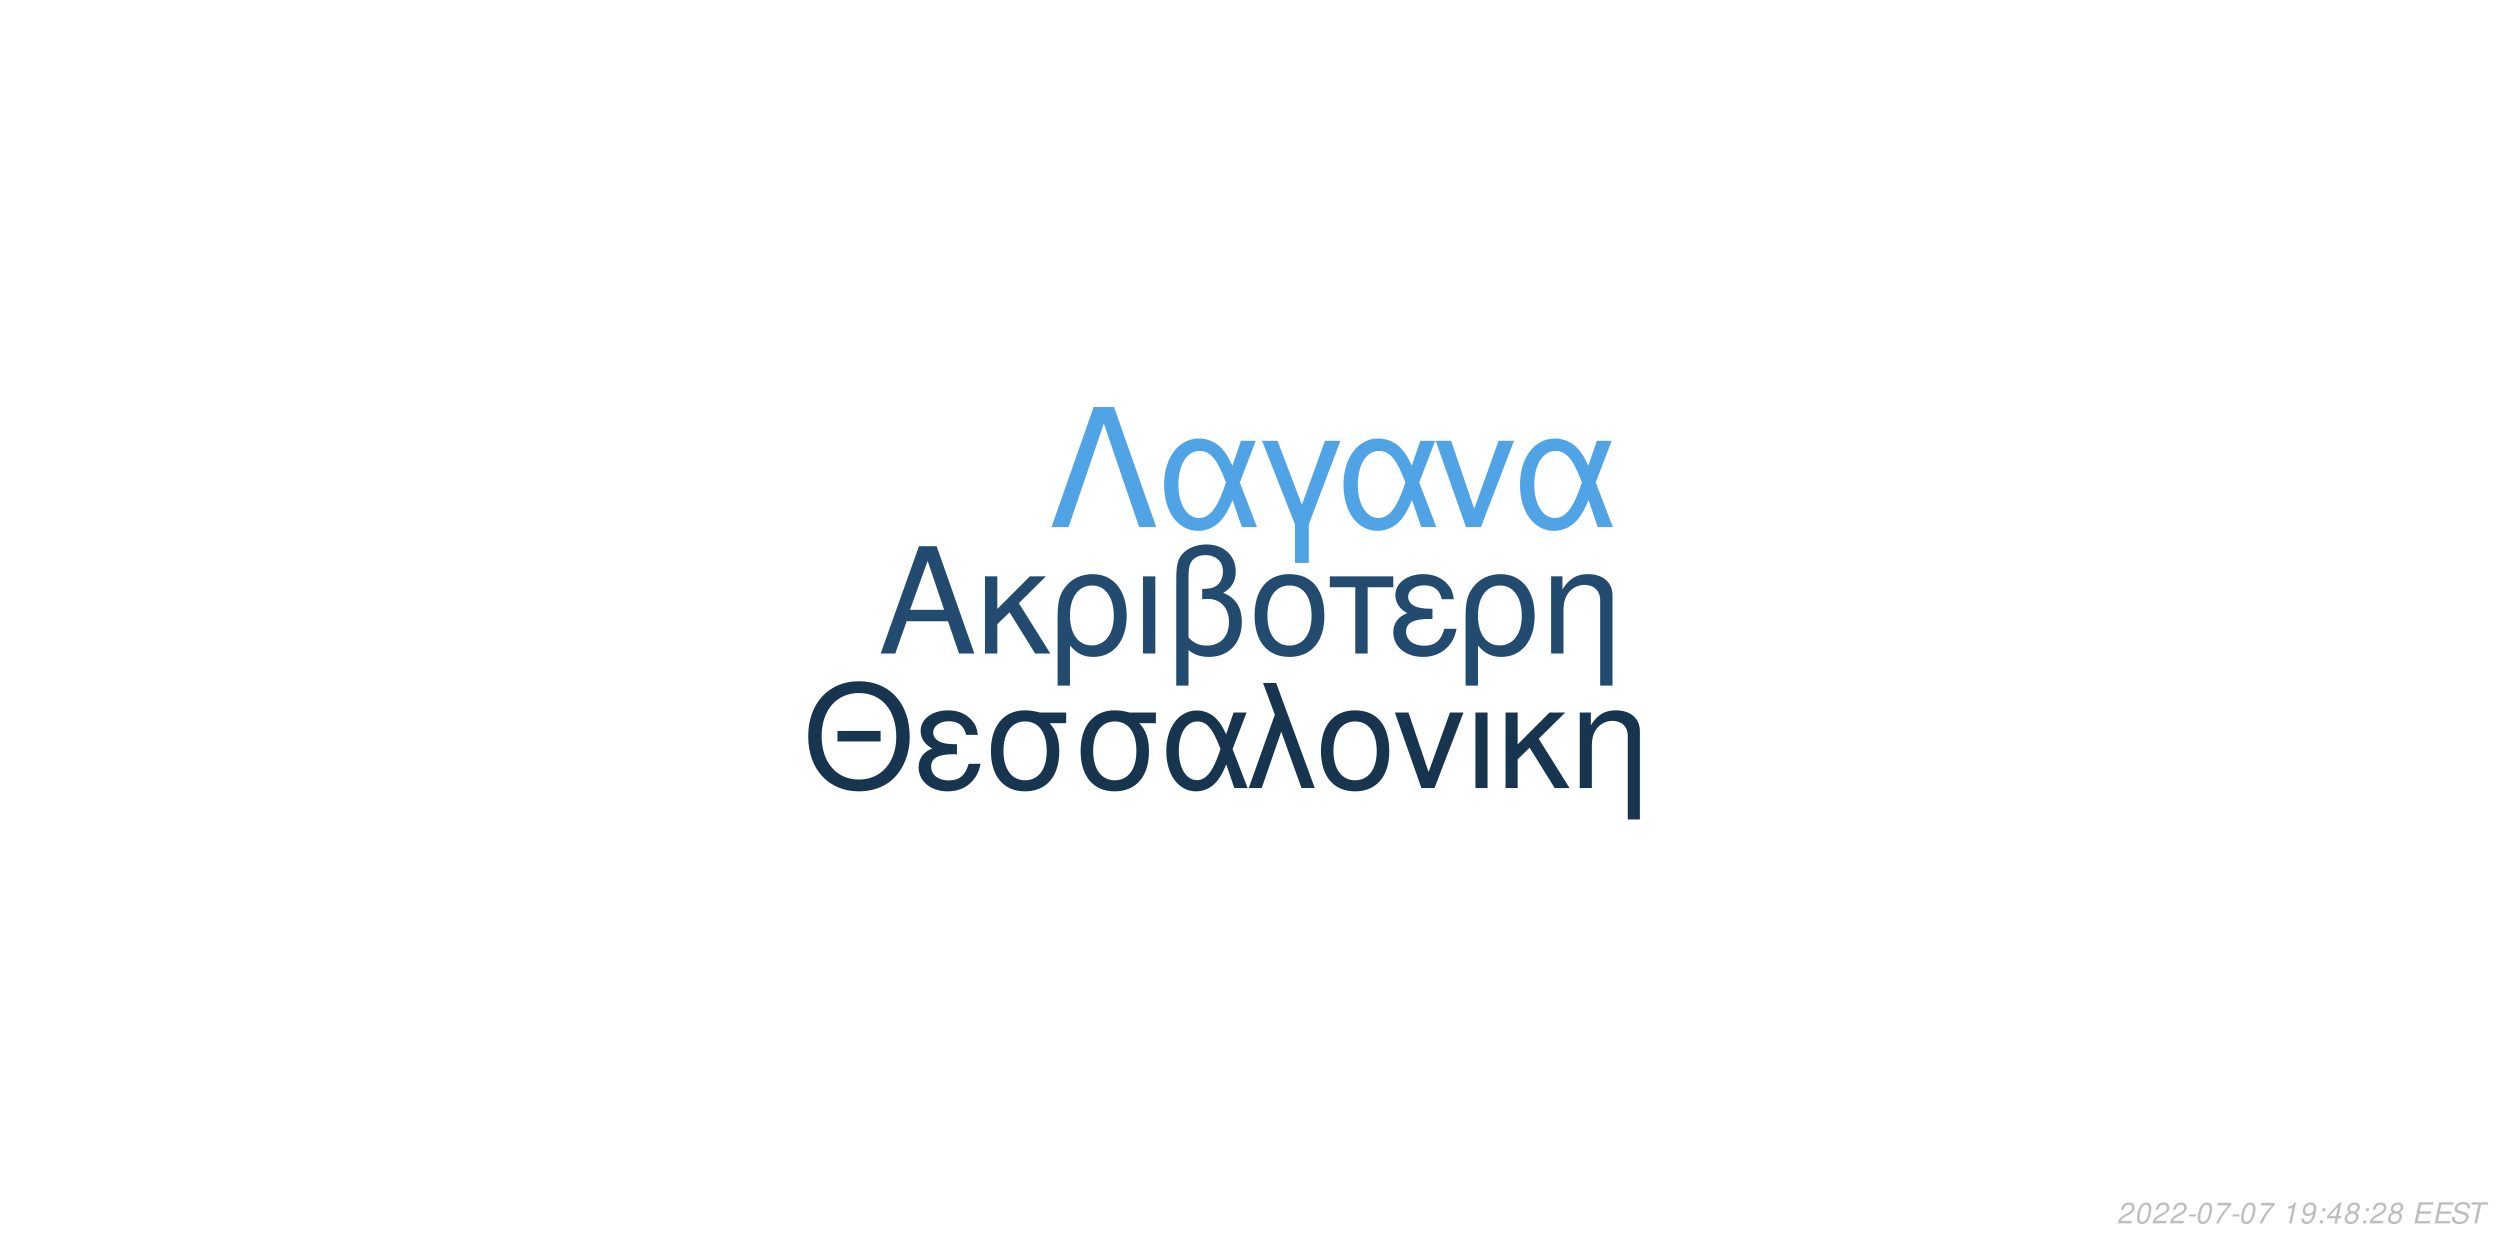
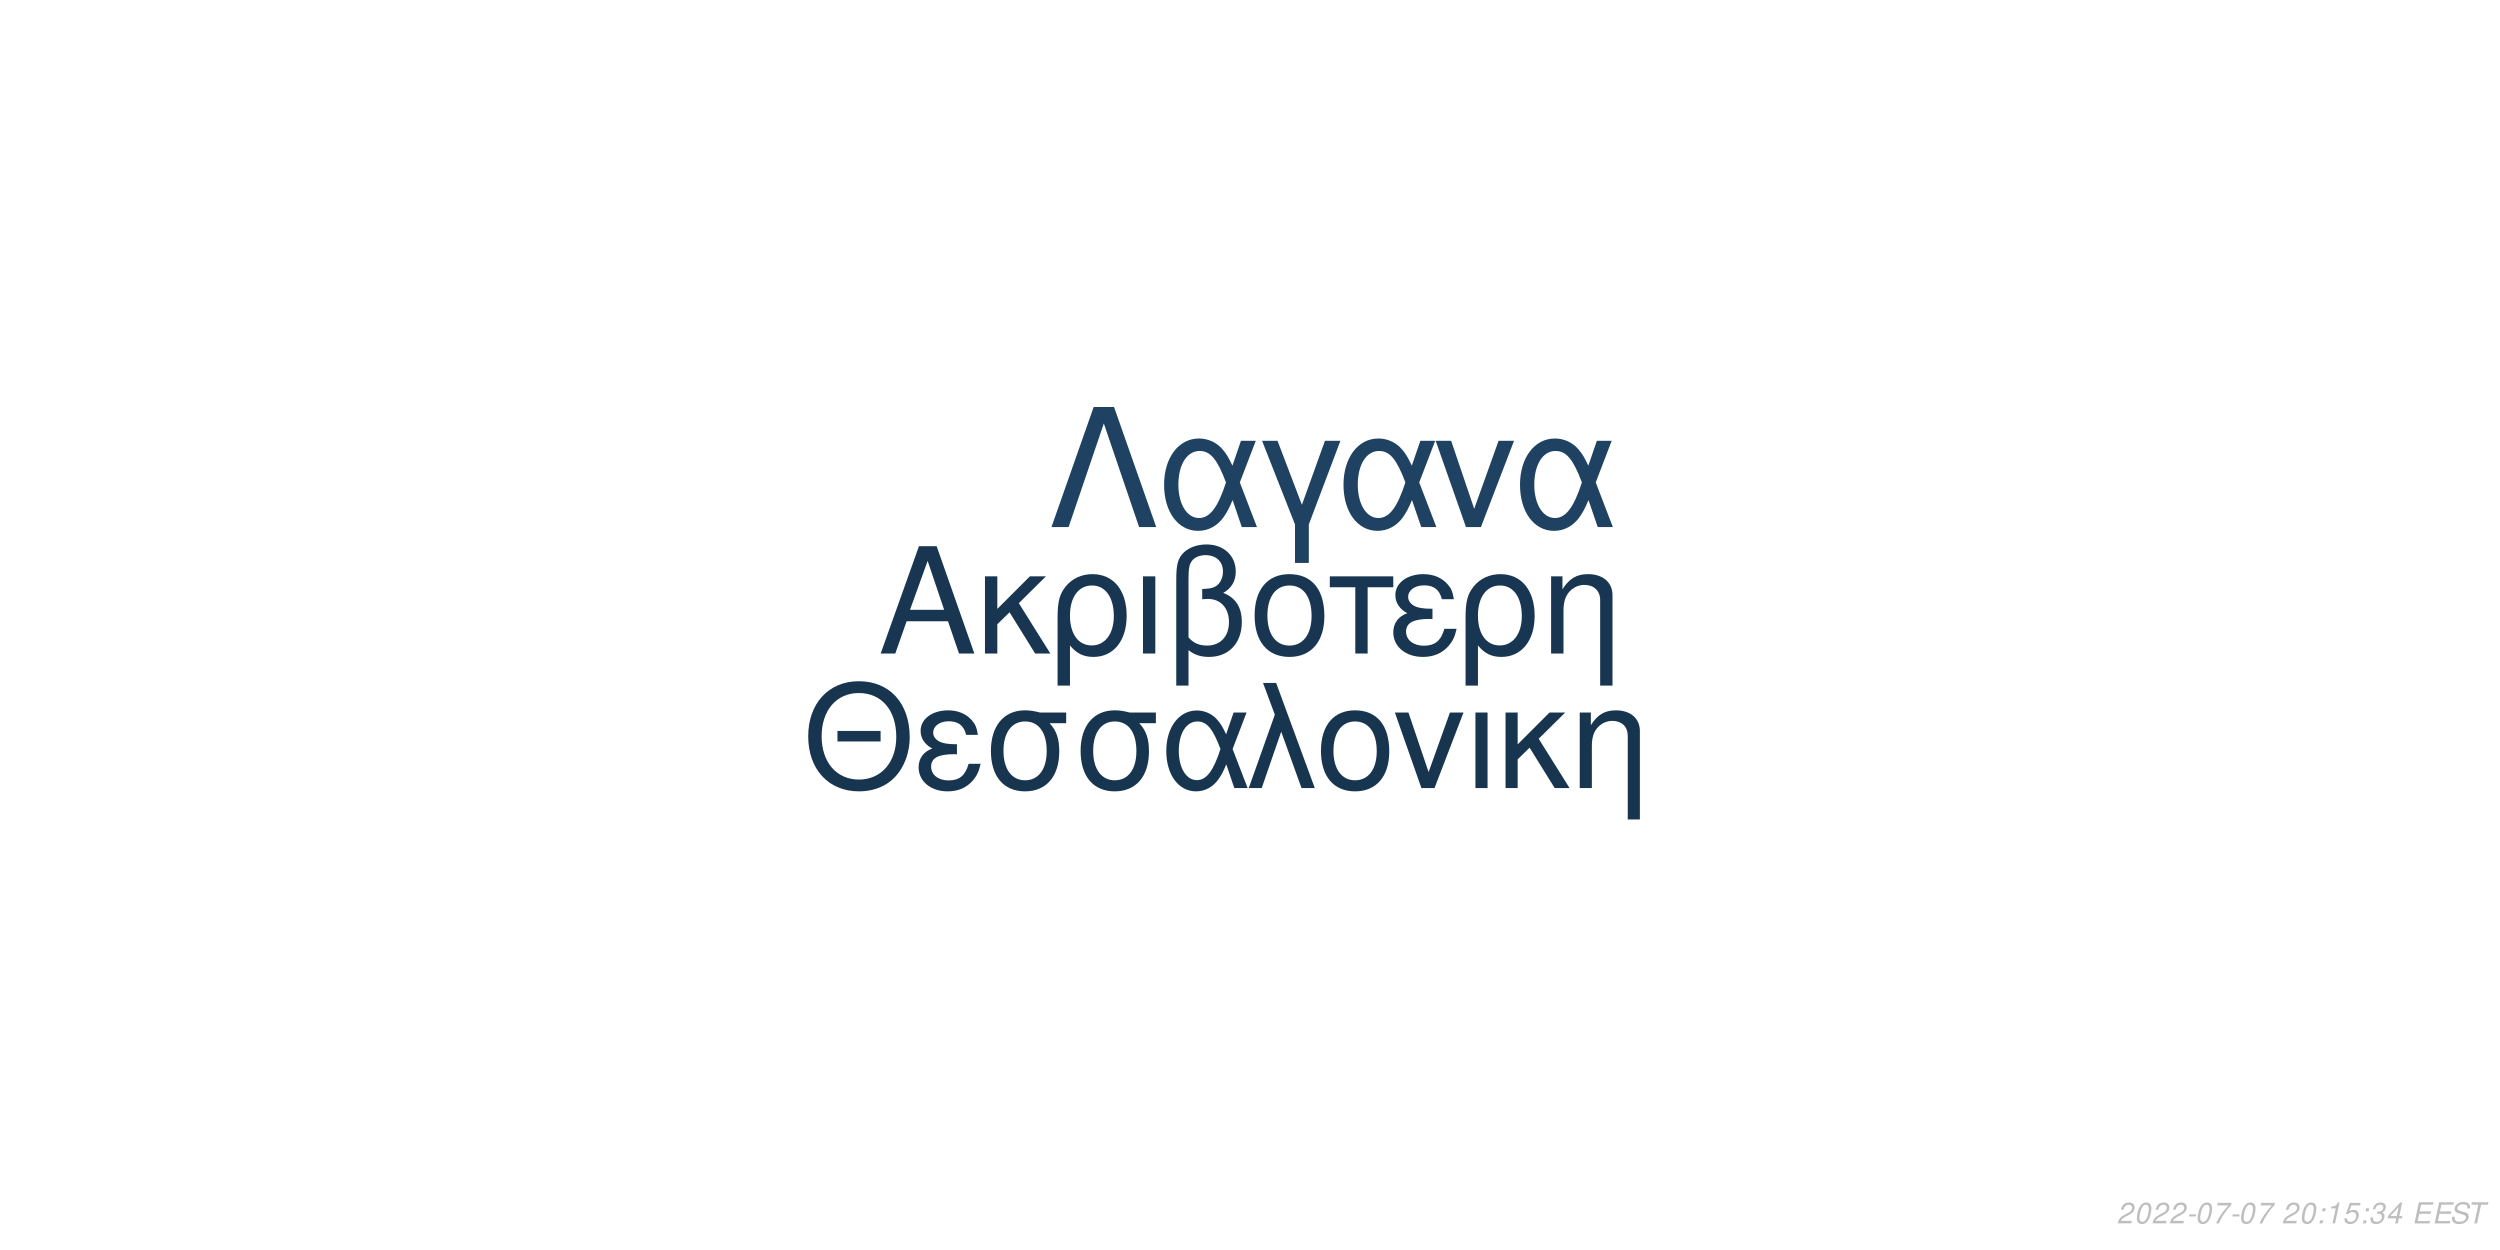
<svg xmlns="http://www.w3.org/2000/svg" xmlns:xlink="http://www.w3.org/1999/xlink" width="864pt" height="432pt" viewBox="0 0 864 432" version="1.1">
  <defs>
    <g>
      <symbol overflow="visible" id="glyph0-0">
        <path style="stroke:none;" d="" />
      </symbol>
      <symbol overflow="visible" id="glyph0-1">
        <path style="stroke:none;" d="M 24.125 -11.141 L 27.938 0 L 33.234 0 L 20.203 -37.094 L 14.094 -37.094 L 0.859 0 L 5.906 0 L 9.828 -11.141 Z M 22.797 -15.109 L 11 -15.109 L 17.094 -32.016 Z M 22.797 -15.109 " />
      </symbol>
      <symbol overflow="visible" id="glyph0-2">
        <path style="stroke:none;" d="M 7.172 -15.422 L 7.172 -26.672 L 2.906 -26.672 L 2.906 0 L 7.172 0 L 7.172 -10.125 L 11.406 -14.25 L 20.25 0 L 25.5 0 L 14.609 -17.406 L 23.969 -26.672 L 18.422 -26.672 Z M 7.172 -15.422 " />
      </symbol>
      <symbol overflow="visible" id="glyph0-3">
        <path style="stroke:none;" d="M 3 11.094 L 7.281 11.094 L 7.281 -2.797 C 9.516 -0.047 11.953 1.172 15.375 1.172 C 22.344 1.172 26.875 -4.422 26.875 -13.031 C 26.875 -21.891 22.297 -27.438 15.062 -27.438 C 11.297 -27.438 7.984 -25.906 5.797 -23.156 C 3.672 -20.516 3 -17.969 3 -12.359 Z M 14.906 -23.516 C 19.547 -23.516 22.438 -19.438 22.438 -12.922 C 22.438 -6.812 19.391 -2.797 14.812 -2.797 C 10.172 -2.797 7.281 -6.766 7.281 -13.125 C 7.281 -19.484 10.234 -23.516 14.906 -23.516 Z M 14.906 -23.516 " />
      </symbol>
      <symbol overflow="visible" id="glyph0-4">
        <path style="stroke:none;" d="M 3.516 0 L 7.781 0 L 7.781 -26.672 L 3.516 -26.672 Z M 3.516 0 " />
      </symbol>
      <symbol overflow="visible" id="glyph0-5">
        <path style="stroke:none;" d="M 4.016 11.094 L 8.25 11.094 L 8.25 -1.172 C 10.172 0.406 12.422 1.172 15.312 1.172 C 22.188 1.172 26.672 -3.609 26.672 -10.891 C 26.672 -15.984 24.578 -19.234 20.25 -20.969 C 23.109 -22.547 24.578 -25.031 24.578 -28.344 C 24.578 -33.844 20.406 -37.703 14.453 -37.703 C 10.938 -37.703 7.734 -36.391 6 -34.25 C 4.484 -32.422 4.016 -30.328 4.016 -25.391 Z M 8.25 -25.656 C 8.25 -29.359 8.5 -30.844 9.469 -32.062 C 10.375 -33.281 12.156 -34 14.094 -34 C 17.812 -34 20.156 -31.812 20.156 -28.297 C 20.156 -25.953 18.984 -23.812 17.297 -23.047 C 16.281 -22.547 15.469 -22.438 12.984 -22.297 L 12.984 -18.781 C 13.734 -18.828 14.344 -18.875 14.969 -18.875 C 19.344 -18.875 22.234 -15.719 22.234 -10.891 C 22.234 -5.906 19.281 -2.75 14.656 -2.75 C 11.953 -2.75 9.922 -3.609 8.25 -5.594 Z M 8.25 -25.656 " />
      </symbol>
      <symbol overflow="visible" id="glyph0-6">
        <path style="stroke:none;" d="M 14.094 -27.438 C 6.562 -27.438 2.094 -22.094 2.094 -13.125 C 2.094 -4.125 6.562 1.172 14.141 1.172 C 21.672 1.172 26.203 -4.172 26.203 -12.922 C 26.203 -22.188 21.828 -27.438 14.094 -27.438 Z M 14.141 -23.516 C 18.938 -23.516 21.781 -19.594 21.781 -12.984 C 21.781 -6.672 18.828 -2.75 14.141 -2.75 C 9.422 -2.75 6.516 -6.672 6.516 -13.125 C 6.516 -19.594 9.422 -23.516 14.141 -23.516 Z M 14.141 -23.516 " />
      </symbol>
      <symbol overflow="visible" id="glyph0-7">
        <path style="stroke:none;" d="M 7.891 0 L 12.156 0 L 12.156 -22.906 L 21.016 -22.906 L 21.016 -26.672 L -0.922 -26.672 L -0.922 -22.906 L 7.891 -22.906 Z M 7.891 0 " />
      </symbol>
      <symbol overflow="visible" id="glyph0-8">
        <path style="stroke:none;" d="M 14.562 -15.469 C 11.344 -15.469 9.562 -15.781 8.297 -16.438 C 6.922 -17.203 6.156 -18.328 6.156 -19.547 C 6.156 -21.891 8.453 -23.562 11.656 -23.562 C 15.062 -23.562 16.953 -22.094 17.812 -18.781 L 21.938 -18.781 C 21.578 -21.266 21.062 -22.5 19.797 -23.922 C 17.812 -26.203 14.906 -27.438 11.453 -27.438 C 5.797 -27.438 1.734 -24.375 1.734 -20.203 C 1.734 -17.609 3.156 -15.375 5.859 -13.938 C 2.797 -12.875 1.016 -10.484 1.016 -7.328 C 1.016 -2.391 5.297 1.172 11.25 1.172 C 14.969 1.172 17.906 -0.109 20.156 -2.641 C 21.578 -4.328 22.297 -5.797 22.906 -8.547 L 18.672 -8.547 C 17.5 -4.422 15.422 -2.703 11.609 -2.703 C 7.938 -2.703 5.438 -4.688 5.438 -7.578 C 5.438 -10.578 7.938 -11.953 13.484 -11.953 C 13.641 -11.953 14.094 -11.953 14.562 -11.906 Z M 14.562 -15.469 " />
      </symbol>
      <symbol overflow="visible" id="glyph0-9">
        <path style="stroke:none;" d="M 3.562 -26.672 L 3.562 0 L 7.844 0 L 7.844 -14.703 C 7.844 -17.906 8.5 -19.891 10.031 -21.531 C 11.406 -22.953 13.188 -23.719 15.062 -23.719 C 18.375 -23.719 20.516 -21.672 20.516 -18.469 L 20.516 11.094 L 24.781 11.094 L 24.781 -20.156 C 24.781 -24.578 21.469 -27.438 16.328 -27.438 C 12.359 -27.438 9.828 -25.906 7.484 -22.188 L 7.484 -26.672 Z M 3.562 -26.672 " />
      </symbol>
      <symbol overflow="visible" id="glyph1-0">
        <path style="stroke:none;" d="" />
      </symbol>
      <symbol overflow="visible" id="glyph1-1">
        <path style="stroke:none;" d="M 26.859 -19.734 L 11.953 -19.734 L 11.953 -16.094 L 26.859 -16.094 Z M 19.328 -36.922 C 8.922 -36.922 1.844 -29.25 1.844 -17.891 C 1.844 -6.484 8.875 1.141 19.391 1.141 C 23.812 1.141 27.703 -0.203 30.641 -2.688 C 34.578 -6.031 36.922 -11.656 36.922 -17.594 C 36.922 -29.297 30 -36.922 19.328 -36.922 Z M 19.328 -32.844 C 27.203 -32.844 32.281 -26.906 32.281 -17.688 C 32.281 -8.922 27.062 -2.938 19.391 -2.938 C 11.609 -2.938 6.484 -8.922 6.484 -17.891 C 6.484 -26.859 11.609 -32.844 19.328 -32.844 Z M 19.328 -32.844 " />
      </symbol>
      <symbol overflow="visible" id="glyph1-2">
        <path style="stroke:none;" d="M 14.25 -15.141 C 11.109 -15.141 9.375 -15.453 8.125 -16.094 C 6.781 -16.844 6.031 -17.938 6.031 -19.141 C 6.031 -21.422 8.266 -23.078 11.406 -23.078 C 14.75 -23.078 16.594 -21.625 17.438 -18.391 L 21.469 -18.391 C 21.125 -20.828 20.625 -22.031 19.391 -23.422 C 17.438 -25.656 14.594 -26.859 11.219 -26.859 C 5.688 -26.859 1.688 -23.875 1.688 -19.781 C 1.688 -17.234 3.094 -15.047 5.734 -13.656 C 2.734 -12.609 1 -10.266 1 -7.172 C 1 -2.344 5.188 1.141 11.016 1.141 C 14.656 1.141 17.547 -0.094 19.734 -2.594 C 21.125 -4.234 21.828 -5.688 22.422 -8.375 L 18.281 -8.375 C 17.141 -4.328 15.094 -2.641 11.359 -2.641 C 7.766 -2.641 5.328 -4.578 5.328 -7.422 C 5.328 -10.359 7.766 -11.703 13.203 -11.703 C 13.359 -11.703 13.797 -11.703 14.25 -11.656 Z M 14.25 -15.141 " />
      </symbol>
      <symbol overflow="visible" id="glyph1-3">
        <path style="stroke:none;" d="M 29 -26.109 L 19.938 -26.109 C 17.594 -26.703 16.438 -26.859 14.703 -26.859 C 7.469 -26.859 2.984 -21.469 2.984 -12.859 C 2.984 -4.031 7.375 1.141 14.797 1.141 C 22.172 1.141 26.609 -4.078 26.609 -12.656 C 26.609 -17.047 25.656 -19.828 23.266 -22.422 L 29 -22.422 Z M 14.797 -23.016 C 19.531 -23.016 22.266 -19.234 22.266 -12.75 C 22.266 -6.531 19.438 -2.688 14.797 -2.688 C 10.172 -2.688 7.328 -6.531 7.328 -12.859 C 7.328 -19.188 10.172 -23.016 14.797 -23.016 Z M 14.797 -23.016 " />
      </symbol>
      <symbol overflow="visible" id="glyph1-4">
        <path style="stroke:none;" d="M 29.344 -26.109 L 24.859 -26.109 L 22.266 -18.578 C 21.125 -21.031 20.484 -22.125 19.328 -23.469 C 17.547 -25.609 14.906 -26.812 12.156 -26.812 C 5.984 -26.812 1.594 -20.984 1.594 -12.812 C 1.594 -4.578 5.828 1.141 11.906 1.141 C 14.953 1.141 17.734 -0.344 19.625 -3.047 C 20.672 -4.531 21.281 -5.688 22.328 -8.172 L 25.109 0 L 29.703 0 L 24.516 -13.5 Z M 20.328 -13.5 C 17.891 -5.922 15.453 -2.734 12.156 -2.734 C 8.516 -2.734 5.922 -6.922 5.922 -12.812 C 5.922 -18.938 8.516 -23.016 12.359 -23.016 C 15.594 -23.016 17.688 -20.531 20.328 -13.5 Z M 20.328 -13.5 " />
      </symbol>
      <symbol overflow="visible" id="glyph1-5">
        <path style="stroke:none;" d="M 1.094 0 L 5.578 0 L 12.312 -19.484 L 19.328 0 L 23.922 0 L 10.562 -36.328 L 6.031 -36.328 L 10.109 -25.359 Z M 1.094 0 " />
      </symbol>
      <symbol overflow="visible" id="glyph1-6">
        <path style="stroke:none;" d="M 13.797 -26.859 C 6.422 -26.859 2.047 -21.625 2.047 -12.859 C 2.047 -4.031 6.422 1.141 13.859 1.141 C 21.234 1.141 25.656 -4.078 25.656 -12.656 C 25.656 -21.719 21.375 -26.859 13.797 -26.859 Z M 13.859 -23.016 C 18.531 -23.016 21.328 -19.188 21.328 -12.703 C 21.328 -6.531 18.438 -2.688 13.859 -2.688 C 9.219 -2.688 6.375 -6.531 6.375 -12.859 C 6.375 -19.188 9.219 -23.016 13.859 -23.016 Z M 13.859 -23.016 " />
      </symbol>
      <symbol overflow="visible" id="glyph1-7">
        <path style="stroke:none;" d="M 14.297 0 L 24.312 -26.109 L 19.625 -26.109 L 12.25 -5.531 L 5.281 -26.109 L 0.594 -26.109 L 9.766 0 Z M 14.297 0 " />
      </symbol>
      <symbol overflow="visible" id="glyph1-8">
        <path style="stroke:none;" d="M 3.438 0 L 7.625 0 L 7.625 -26.109 L 3.438 -26.109 Z M 3.438 0 " />
      </symbol>
      <symbol overflow="visible" id="glyph1-9">
        <path style="stroke:none;" d="M 7.031 -15.094 L 7.031 -26.109 L 2.844 -26.109 L 2.844 0 L 7.031 0 L 7.031 -9.922 L 11.156 -13.953 L 19.828 0 L 24.969 0 L 14.297 -17.047 L 23.469 -26.109 L 18.031 -26.109 Z M 7.031 -15.094 " />
      </symbol>
      <symbol overflow="visible" id="glyph1-10">
        <path style="stroke:none;" d="M 3.484 -26.109 L 3.484 0 L 7.672 0 L 7.672 -14.406 C 7.672 -17.547 8.328 -19.484 9.812 -21.078 C 11.156 -22.469 12.906 -23.219 14.75 -23.219 C 17.984 -23.219 20.078 -21.234 20.078 -18.094 L 20.078 10.859 L 24.266 10.859 L 24.266 -19.734 C 24.266 -24.062 21.031 -26.859 16 -26.859 C 12.109 -26.859 9.609 -25.359 7.328 -21.719 L 7.328 -26.109 Z M 3.484 -26.109 " />
      </symbol>
      <symbol overflow="visible" id="glyph2-0">
        <path style="stroke:none;" d="" />
      </symbol>
      <symbol overflow="visible" id="glyph2-1">
        <path style="stroke:none;" d="M 22.531 -41.484 L 15.484 -41.484 L 0.906 0 L 6.828 0 L 19 -35.797 L 31.188 0 L 37.109 0 Z M 22.531 -41.484 " />
      </symbol>
      <symbol overflow="visible" id="glyph2-2">
        <path style="stroke:none;" d="M 33.516 -29.812 L 28.391 -29.812 L 25.438 -21.219 C 24.125 -24.016 23.391 -25.266 22.078 -26.797 C 20.031 -29.25 17.016 -30.609 13.891 -30.609 C 6.828 -30.609 1.828 -23.953 1.828 -14.625 C 1.828 -5.234 6.656 1.312 13.594 1.312 C 17.078 1.312 20.266 -0.391 22.422 -3.469 C 23.609 -5.172 24.297 -6.484 25.5 -9.328 L 28.688 0 L 33.922 0 L 28 -15.422 Z M 23.219 -15.422 C 20.422 -6.766 17.641 -3.125 13.891 -3.125 C 9.734 -3.125 6.766 -7.906 6.766 -14.625 C 6.766 -21.625 9.734 -26.297 14.109 -26.297 C 17.812 -26.297 20.203 -23.453 23.219 -15.422 Z M 23.219 -15.422 " />
      </symbol>
      <symbol overflow="visible" id="glyph2-3">
        <path style="stroke:none;" d="M 12.062 12.406 L 16.844 12.406 L 16.844 -0.906 L 27.766 -29.812 L 22.422 -29.812 L 14.453 -7.688 L 6.031 -29.812 L 0.688 -29.812 L 12.062 -0.906 Z M 12.062 12.406 " />
      </symbol>
      <symbol overflow="visible" id="glyph2-4">
        <path style="stroke:none;" d="M 16.328 0 L 27.766 -29.812 L 22.422 -29.812 L 14 -6.312 L 6.031 -29.812 L 0.688 -29.812 L 11.156 0 Z M 16.328 0 " />
      </symbol>
      <symbol overflow="visible" id="glyph3-0">
        <path style="stroke:none;" d="" />
      </symbol>
      <symbol overflow="visible" id="glyph3-1">
        <path style="stroke:none;" d="M 5.234 -0.875 L 1.469 -0.875 C 1.641 -1.375 2.203 -1.891 3.109 -2.344 L 4.234 -2.938 C 5.562 -3.625 6.219 -4.469 6.219 -5.484 C 6.219 -5.938 6.062 -6.359 5.797 -6.656 C 5.469 -7.047 4.984 -7.234 4.312 -7.234 C 2.766 -7.234 1.891 -6.453 1.484 -4.734 L 2.375 -4.734 C 2.484 -5.188 2.609 -5.484 2.797 -5.75 C 3.094 -6.203 3.609 -6.453 4.188 -6.453 C 4.891 -6.453 5.344 -6.031 5.344 -5.375 C 5.344 -4.703 4.859 -4.094 4.016 -3.656 L 2.984 -3.125 C 1.234 -2.188 0.797 -1.656 0.344 -0.016 L 5.047 -0.016 Z M 5.234 -0.875 " />
      </symbol>
      <symbol overflow="visible" id="glyph3-2">
        <path style="stroke:none;" d="M 4.203 -7.234 C 3.375 -7.234 2.688 -6.812 2.125 -5.984 C 1.484 -5.047 0.984 -3.188 0.984 -1.734 C 0.984 -1.109 1.172 -0.562 1.484 -0.266 C 1.797 0.047 2.281 0.234 2.766 0.234 C 3.625 0.234 4.281 -0.156 4.859 -1.016 C 5.516 -1.953 6 -3.797 6 -5.266 C 6 -6.5 5.328 -7.234 4.203 -7.234 Z M 4.094 -6.453 C 4.734 -6.453 5.125 -5.984 5.125 -5.156 C 5.125 -4.203 4.781 -2.625 4.406 -1.812 C 3.984 -0.938 3.516 -0.547 2.875 -0.547 C 2.25 -0.547 1.875 -1.031 1.875 -1.828 C 1.875 -2.797 2.203 -4.344 2.594 -5.203 C 2.984 -6.047 3.453 -6.453 4.094 -6.453 Z M 4.094 -6.453 " />
      </symbol>
      <symbol overflow="visible" id="glyph3-3">
        <path style="stroke:none;" d="M 3.516 -3.125 L 1.125 -3.125 L 0.969 -2.406 L 3.359 -2.406 Z M 3.516 -3.125 " />
      </symbol>
      <symbol overflow="visible" id="glyph3-4">
        <path style="stroke:none;" d="M 6.703 -7.094 L 1.953 -7.094 L 1.766 -6.219 L 5.594 -6.219 C 3.344 -3.688 2.266 -2.109 1.375 0 L 2.344 0 C 3.031 -1.906 4.828 -4.594 6.547 -6.281 Z M 6.703 -7.094 " />
      </symbol>
      <symbol overflow="visible" id="glyph3-5">
        <path style="stroke:none;" d="" />
      </symbol>
      <symbol overflow="visible" id="glyph3-6">
+         <path style="stroke:none;" d="M 2.359 -1.031 L 1.312 -1.031 L 1.094 0 L 2.141 0 Z M 3.266 -5.234 L 2.219 -5.234 L 2 -4.203 L 3.047 -4.203 Z M 3.266 -5.234 " />
+       </symbol>
+       <symbol overflow="visible" id="glyph3-7">
        <path style="stroke:none;" d="M 3.703 -5.188 L 2.594 0 L 3.469 0 L 5.016 -7.234 L 4.438 -7.234 C 3.906 -6.156 3.688 -6.016 2.234 -5.812 L 2.109 -5.188 Z M 3.703 -5.188 " />
      </symbol>
-       <symbol overflow="visible" id="glyph3-7">
-         <path style="stroke:none;" d="M 0.844 -1.656 C 0.844 -1.547 0.844 -1.438 0.844 -1.375 C 0.844 -0.406 1.531 0.234 2.578 0.234 C 3.203 0.234 3.766 0.016 4.297 -0.438 C 4.938 -1 5.312 -1.656 5.594 -2.719 C 5.844 -3.672 6.016 -4.766 6.016 -5.375 C 6.016 -5.844 5.844 -6.328 5.547 -6.656 C 5.203 -7.031 4.703 -7.234 4.062 -7.234 C 2.516 -7.234 1.297 -5.938 1.297 -4.266 C 1.297 -3.203 1.984 -2.547 3.047 -2.547 C 3.484 -2.547 3.953 -2.672 4.281 -2.891 C 4.406 -2.984 4.547 -3.078 4.828 -3.344 C 4.438 -1.484 3.703 -0.547 2.703 -0.547 C 2.109 -0.547 1.719 -0.938 1.719 -1.547 L 1.719 -1.656 Z M 3.953 -6.453 C 4.625 -6.453 5.141 -5.953 5.141 -5.281 C 5.141 -4.188 4.312 -3.312 3.297 -3.312 C 2.594 -3.312 2.172 -3.734 2.172 -4.453 C 2.172 -5.562 2.984 -6.453 3.953 -6.453 Z M 3.953 -6.453 " />
-       </symbol>
      <symbol overflow="visible" id="glyph3-8">
-         <path style="stroke:none;" d="M 2.359 -1.031 L 1.312 -1.031 L 1.094 0 L 2.141 0 Z M 3.266 -5.234 L 2.219 -5.234 L 2 -4.203 L 3.047 -4.203 Z M 3.266 -5.234 " />
+         <path style="stroke:none;" d="M 6.297 -7.094 L 2.594 -7.094 L 1.234 -3.234 L 2.047 -3.234 C 2.656 -3.766 2.938 -3.906 3.531 -3.906 C 4.328 -3.906 4.797 -3.453 4.797 -2.688 C 4.797 -1.438 3.969 -0.547 2.828 -0.547 C 2.031 -0.547 1.609 -0.938 1.578 -1.734 L 0.703 -1.734 L 0.703 -1.516 C 0.703 -0.938 0.844 -0.547 1.188 -0.266 C 1.562 0.062 2.078 0.234 2.703 0.234 C 3.656 0.234 4.391 -0.156 4.984 -0.922 C 5.422 -1.5 5.672 -2.234 5.672 -2.953 C 5.672 -4 4.938 -4.672 3.812 -4.672 C 3.328 -4.672 2.906 -4.547 2.406 -4.234 L 3.109 -6.219 L 6.109 -6.219 Z M 6.297 -7.094 " />
      </symbol>
      <symbol overflow="visible" id="glyph3-9">
-         <path style="stroke:none;" d="M 3.625 -1.75 L 3.266 0 L 4.141 0 L 4.516 -1.75 L 5.562 -1.75 L 5.734 -2.531 L 4.688 -2.531 L 5.688 -7.234 L 5.016 -7.234 L 0.844 -2.672 L 0.641 -1.75 Z M 3.797 -2.531 L 1.594 -2.531 L 4.469 -5.703 Z M 3.797 -2.531 " />
+         <path style="stroke:none;" d="M 2.922 -3.312 C 3.125 -3.344 3.234 -3.344 3.375 -3.344 C 4.203 -3.344 4.688 -3 4.688 -2.406 C 4.688 -1.312 3.906 -0.547 2.781 -0.547 C 2.047 -0.547 1.594 -0.938 1.594 -1.562 C 1.594 -1.719 1.609 -1.844 1.656 -2.094 L 0.766 -2.094 C 0.734 -1.797 0.719 -1.641 0.719 -1.469 C 0.719 -0.375 1.406 0.234 2.641 0.234 C 3.547 0.234 4.297 -0.078 4.812 -0.656 C 5.266 -1.156 5.562 -1.875 5.562 -2.547 C 5.562 -3.125 5.344 -3.453 4.797 -3.734 C 5.641 -4.234 6.016 -4.844 6.016 -5.734 C 6.016 -6.656 5.312 -7.234 4.203 -7.234 C 3.375 -7.234 2.672 -6.938 2.188 -6.375 C 1.891 -6.031 1.703 -5.641 1.516 -4.906 L 2.391 -4.906 C 2.5 -5.359 2.594 -5.594 2.734 -5.812 C 3.047 -6.234 3.516 -6.453 4.078 -6.453 C 4.734 -6.453 5.141 -6.125 5.141 -5.578 C 5.141 -5.188 5.016 -4.797 4.797 -4.547 C 4.516 -4.234 4 -4.062 3.266 -4.062 L 3.078 -4.062 Z M 2.922 -3.312 " />
      </symbol>
      <symbol overflow="visible" id="glyph3-10">
-         <path style="stroke:none;" d="M 4.766 -3.797 C 5.078 -3.969 5.234 -4.078 5.438 -4.234 C 5.812 -4.594 6.062 -5.172 6.062 -5.734 C 6.062 -6.625 5.344 -7.234 4.266 -7.234 C 2.812 -7.234 1.703 -6.219 1.703 -4.875 C 1.703 -4.406 1.875 -4.125 2.359 -3.812 C 1.297 -3.312 0.75 -2.516 0.75 -1.469 C 0.75 -0.438 1.547 0.234 2.812 0.234 C 3.656 0.234 4.359 -0.094 4.938 -0.734 C 5.359 -1.234 5.609 -1.859 5.609 -2.438 C 5.609 -3.047 5.312 -3.516 4.766 -3.797 Z M 4.109 -6.453 C 4.797 -6.453 5.188 -6.125 5.188 -5.578 C 5.188 -5.266 5.062 -4.922 4.859 -4.672 C 4.562 -4.312 4.188 -4.156 3.656 -4.156 C 2.984 -4.156 2.594 -4.453 2.594 -4.984 C 2.594 -5.859 3.203 -6.453 4.109 -6.453 Z M 3.453 -3.406 C 4.234 -3.406 4.734 -2.984 4.734 -2.312 C 4.734 -1.312 3.922 -0.547 2.875 -0.547 C 2.125 -0.547 1.625 -0.969 1.625 -1.625 C 1.625 -2.609 2.438 -3.406 3.453 -3.406 Z M 3.453 -3.406 " />
+         <path style="stroke:none;" d="M 3.625 -1.75 L 3.266 0 L 4.141 0 L 4.516 -1.75 L 5.562 -1.75 L 5.734 -2.531 L 4.688 -2.531 L 5.688 -7.234 L 5.016 -7.234 L 0.844 -2.672 L 0.641 -1.75 Z M 3.797 -2.531 L 1.594 -2.531 L 4.469 -5.703 Z M 3.797 -2.531 " />
      </symbol>
      <symbol overflow="visible" id="glyph3-11">
        <path style="stroke:none;" d="M 2.547 -3.312 L 6.5 -3.312 L 6.688 -4.141 L 2.719 -4.141 L 3.219 -6.469 L 7.344 -6.469 L 7.516 -7.297 L 2.453 -7.297 L 0.906 0 L 6.125 0 L 6.297 -0.812 L 2.016 -0.812 Z M 2.547 -3.312 " />
      </symbol>
      <symbol overflow="visible" id="glyph3-12">
        <path style="stroke:none;" d="M 7.062 -5.156 C 7.125 -5.438 7.141 -5.562 7.141 -5.703 C 7.141 -6.156 6.938 -6.594 6.594 -6.891 C 6.188 -7.25 5.656 -7.406 4.875 -7.406 C 3.844 -7.406 3.047 -7.125 2.5 -6.562 C 2.094 -6.141 1.781 -5.438 1.781 -4.922 C 1.781 -4.297 2.219 -3.766 2.891 -3.562 L 4.594 -3.094 C 5.406 -2.859 5.734 -2.578 5.734 -2.094 C 5.734 -1.781 5.547 -1.406 5.266 -1.141 C 4.844 -0.766 4.266 -0.578 3.453 -0.578 C 2.328 -0.578 1.812 -0.984 1.812 -1.906 C 1.812 -2.047 1.812 -2.125 1.844 -2.312 L 0.984 -2.312 C 0.906 -2.062 0.891 -1.906 0.891 -1.688 C 0.891 -0.484 1.797 0.234 3.297 0.234 C 4.359 0.234 5.234 -0.062 5.812 -0.609 C 6.344 -1.078 6.688 -1.797 6.688 -2.375 C 6.688 -2.641 6.609 -2.906 6.453 -3.156 C 6.234 -3.5 5.938 -3.703 5.469 -3.828 L 3.75 -4.312 C 2.984 -4.547 2.734 -4.734 2.734 -5.188 C 2.734 -5.547 2.875 -5.844 3.188 -6.109 C 3.547 -6.438 4.031 -6.594 4.703 -6.594 C 5.266 -6.594 5.688 -6.484 5.906 -6.297 C 6.094 -6.125 6.219 -5.797 6.219 -5.516 C 6.219 -5.422 6.203 -5.344 6.188 -5.156 Z M 7.062 -5.156 " />
      </symbol>
      <symbol overflow="visible" id="glyph3-13">
        <path style="stroke:none;" d="M 4.938 -6.469 L 7.312 -6.469 L 7.484 -7.297 L 1.75 -7.297 L 1.578 -6.469 L 3.984 -6.469 L 2.609 0 L 3.547 0 Z M 4.938 -6.469 " />
      </symbol>
    </g>
  </defs>
  <g id="surface1">
    <rect x="0" y="0" width="864" height="432" style="fill:rgb(100%,100%,100%);fill-opacity:1;stroke:none;" />
-     <g style="fill:rgb(13.725%,29.412%,43.529%);fill-opacity:1;">
+     <g style="fill:rgb(9.412%,21.176%,31.765%);fill-opacity:1;">
      <use xlink:href="#glyph0-1" x="303.5" y="225.861" />
      <use xlink:href="#glyph0-2" x="337.5" y="225.861" />
      <use xlink:href="#glyph0-3" x="362.5" y="225.861" />
      <use xlink:href="#glyph0-4" x="391.5" y="225.861" />
      <use xlink:href="#glyph0-5" x="402.5" y="225.861" />
      <use xlink:href="#glyph0-6" x="431.5" y="225.861" />
      <use xlink:href="#glyph0-7" x="460.5" y="225.861" />
      <use xlink:href="#glyph0-8" x="480.5" y="225.861" />
      <use xlink:href="#glyph0-3" x="503.5" y="225.861" />
      <use xlink:href="#glyph0-9" x="532.5" y="225.861" />
    </g>
    <g style="fill:rgb(9.412%,20.784%,31.373%);fill-opacity:1;">
      <use xlink:href="#glyph1-1" x="277.473" y="272.354" />
      <use xlink:href="#glyph1-2" x="316.473" y="272.354" />
      <use xlink:href="#glyph1-3" x="339.473" y="272.354" />
      <use xlink:href="#glyph1-3" x="370.473" y="272.354" />
      <use xlink:href="#glyph1-4" x="401.473" y="272.354" />
      <use xlink:href="#glyph1-5" x="430.473" y="272.354" />
      <use xlink:href="#glyph1-6" x="454.473" y="272.354" />
      <use xlink:href="#glyph1-7" x="481.473" y="272.354" />
      <use xlink:href="#glyph1-8" x="506.473" y="272.354" />
      <use xlink:href="#glyph1-9" x="517.473" y="272.354" />
      <use xlink:href="#glyph1-10" x="542.473" y="272.354" />
    </g>
-     <g style="fill:rgb(31.373%,64.314%,90.196%);fill-opacity:1;">
+     <g style="fill:rgb(12.157%,25.882%,38.431%);fill-opacity:1;">
      <use xlink:href="#glyph2-1" x="362.484" y="182.152" />
      <use xlink:href="#glyph2-2" x="400.484" y="182.152" />
      <use xlink:href="#glyph2-3" x="435.484" y="182.152" />
      <use xlink:href="#glyph2-2" x="462.484" y="182.152" />
      <use xlink:href="#glyph2-4" x="495.484" y="182.152" />
      <use xlink:href="#glyph2-2" x="523.484" y="182.152" />
    </g>
    <g style="fill:rgb(74.51%,74.51%,74.51%);fill-opacity:1;">
      <use xlink:href="#glyph3-1" x="731.52" y="422.81" />
      <use xlink:href="#glyph3-2" x="737.52" y="422.81" />
      <use xlink:href="#glyph3-1" x="743.52" y="422.81" />
      <use xlink:href="#glyph3-1" x="749.52" y="422.81" />
      <use xlink:href="#glyph3-3" x="755.52" y="422.81" />
      <use xlink:href="#glyph3-2" x="758.52" y="422.81" />
      <use xlink:href="#glyph3-4" x="764.52" y="422.81" />
      <use xlink:href="#glyph3-3" x="770.52" y="422.81" />
      <use xlink:href="#glyph3-2" x="773.52" y="422.81" />
      <use xlink:href="#glyph3-4" x="779.52" y="422.81" />
      <use xlink:href="#glyph3-5" x="785.52" y="422.81" />
-       <use xlink:href="#glyph3-6" x="788.52" y="422.81" />
-       <use xlink:href="#glyph3-7" x="794.52" y="422.81" />
-       <use xlink:href="#glyph3-8" x="800.52" y="422.81" />
-       <use xlink:href="#glyph3-9" x="803.52" y="422.81" />
-       <use xlink:href="#glyph3-10" x="809.52" y="422.81" />
-       <use xlink:href="#glyph3-8" x="815.52" y="422.81" />
-       <use xlink:href="#glyph3-1" x="818.52" y="422.81" />
+       <use xlink:href="#glyph3-1" x="788.52" y="422.81" />
+       <use xlink:href="#glyph3-2" x="794.52" y="422.81" />
+       <use xlink:href="#glyph3-6" x="800.52" y="422.81" />
+       <use xlink:href="#glyph3-7" x="803.52" y="422.81" />
+       <use xlink:href="#glyph3-8" x="809.52" y="422.81" />
+       <use xlink:href="#glyph3-6" x="815.52" y="422.81" />
+       <use xlink:href="#glyph3-9" x="818.52" y="422.81" />
      <use xlink:href="#glyph3-10" x="824.52" y="422.81" />
      <use xlink:href="#glyph3-5" x="830.52" y="422.81" />
      <use xlink:href="#glyph3-11" x="833.52" y="422.81" />
      <use xlink:href="#glyph3-11" x="840.52" y="422.81" />
      <use xlink:href="#glyph3-12" x="846.52" y="422.81" />
      <use xlink:href="#glyph3-13" x="852.52" y="422.81" />
    </g>
  </g>
</svg>
